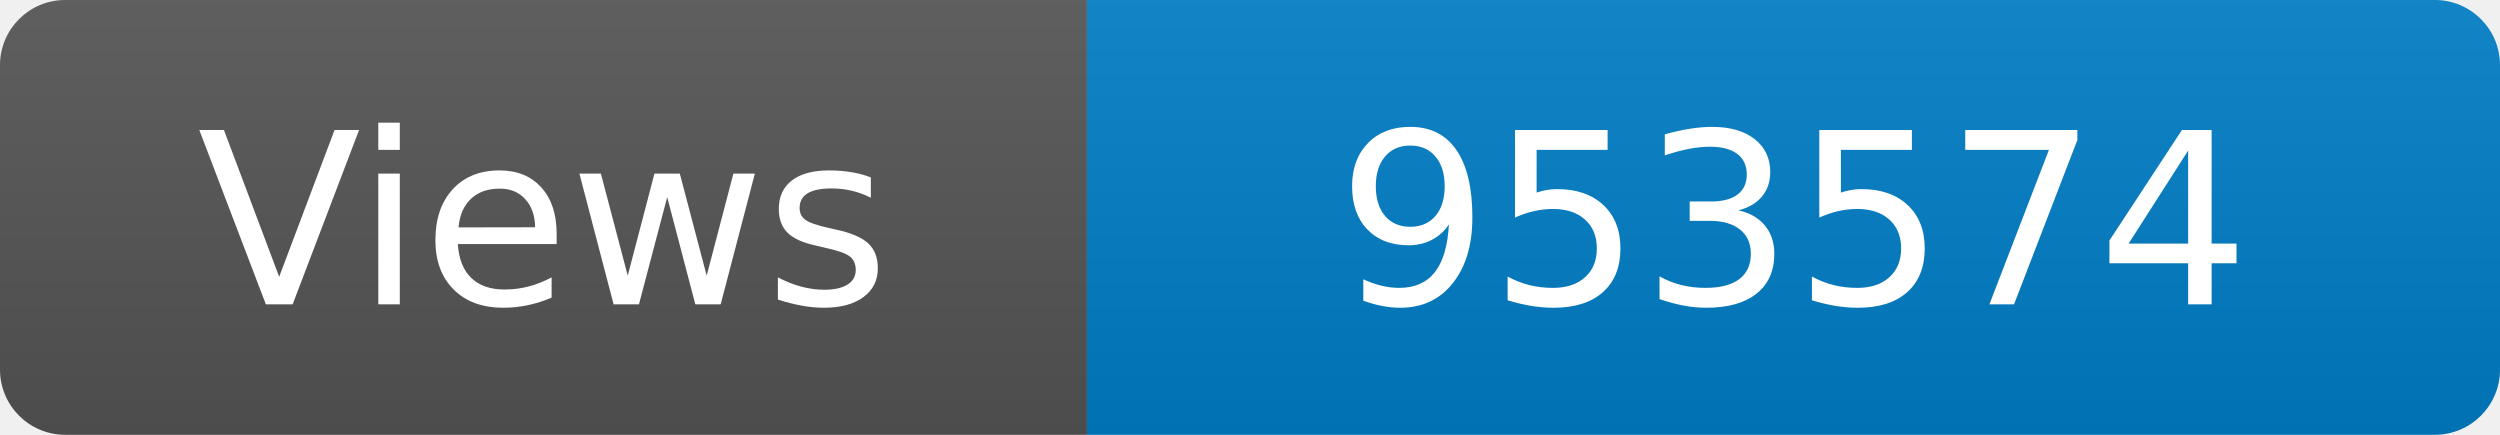
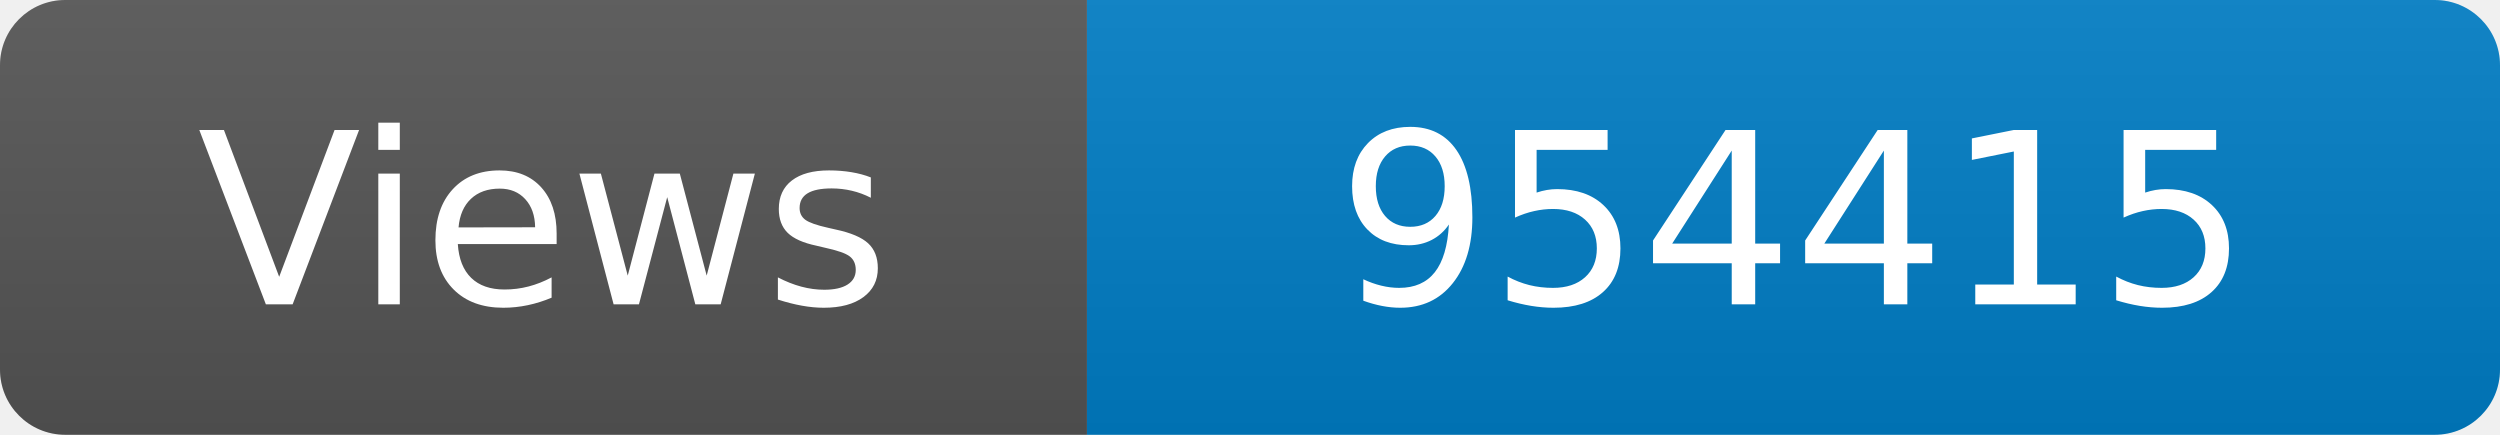
<svg xmlns="http://www.w3.org/2000/svg" width="115" height="20" role="img" aria-label="Maintained?: yes">
  <linearGradient id="s" x2="0" y2="100%">
    <stop offset="0" stop-color="#bbb" stop-opacity=".1" />
    <stop offset="1" stop-opacity=".1" />
  </linearGradient>
  <clipPath id="r">
    <rect width="115" height="20" rx="3" fill="#fff" />
  </clipPath>
  <g clip-path="url(#r)">
    <rect width="50" height="20" fill="#555" />
    <rect x="50" width="160" height="20" fill="#007ec6" />
    <rect width="115" height="20" fill="url(#s)" />
  </g>
  <g fill="#fff" text-anchor="middle" font-family="Verdana,Geneva,DejaVu Sans,sans-serif" font-size="110">
    <text x="250" y="140" transform="scale(.1)" fill="#fff">Views</text>
-     <text x="825" y="140" transform="scale(.1)" fill="#fff">953574</text>
+     <text x="825" y="140" transform="scale(.1)" fill="#fff">954415</text>
  </g>
</svg>
